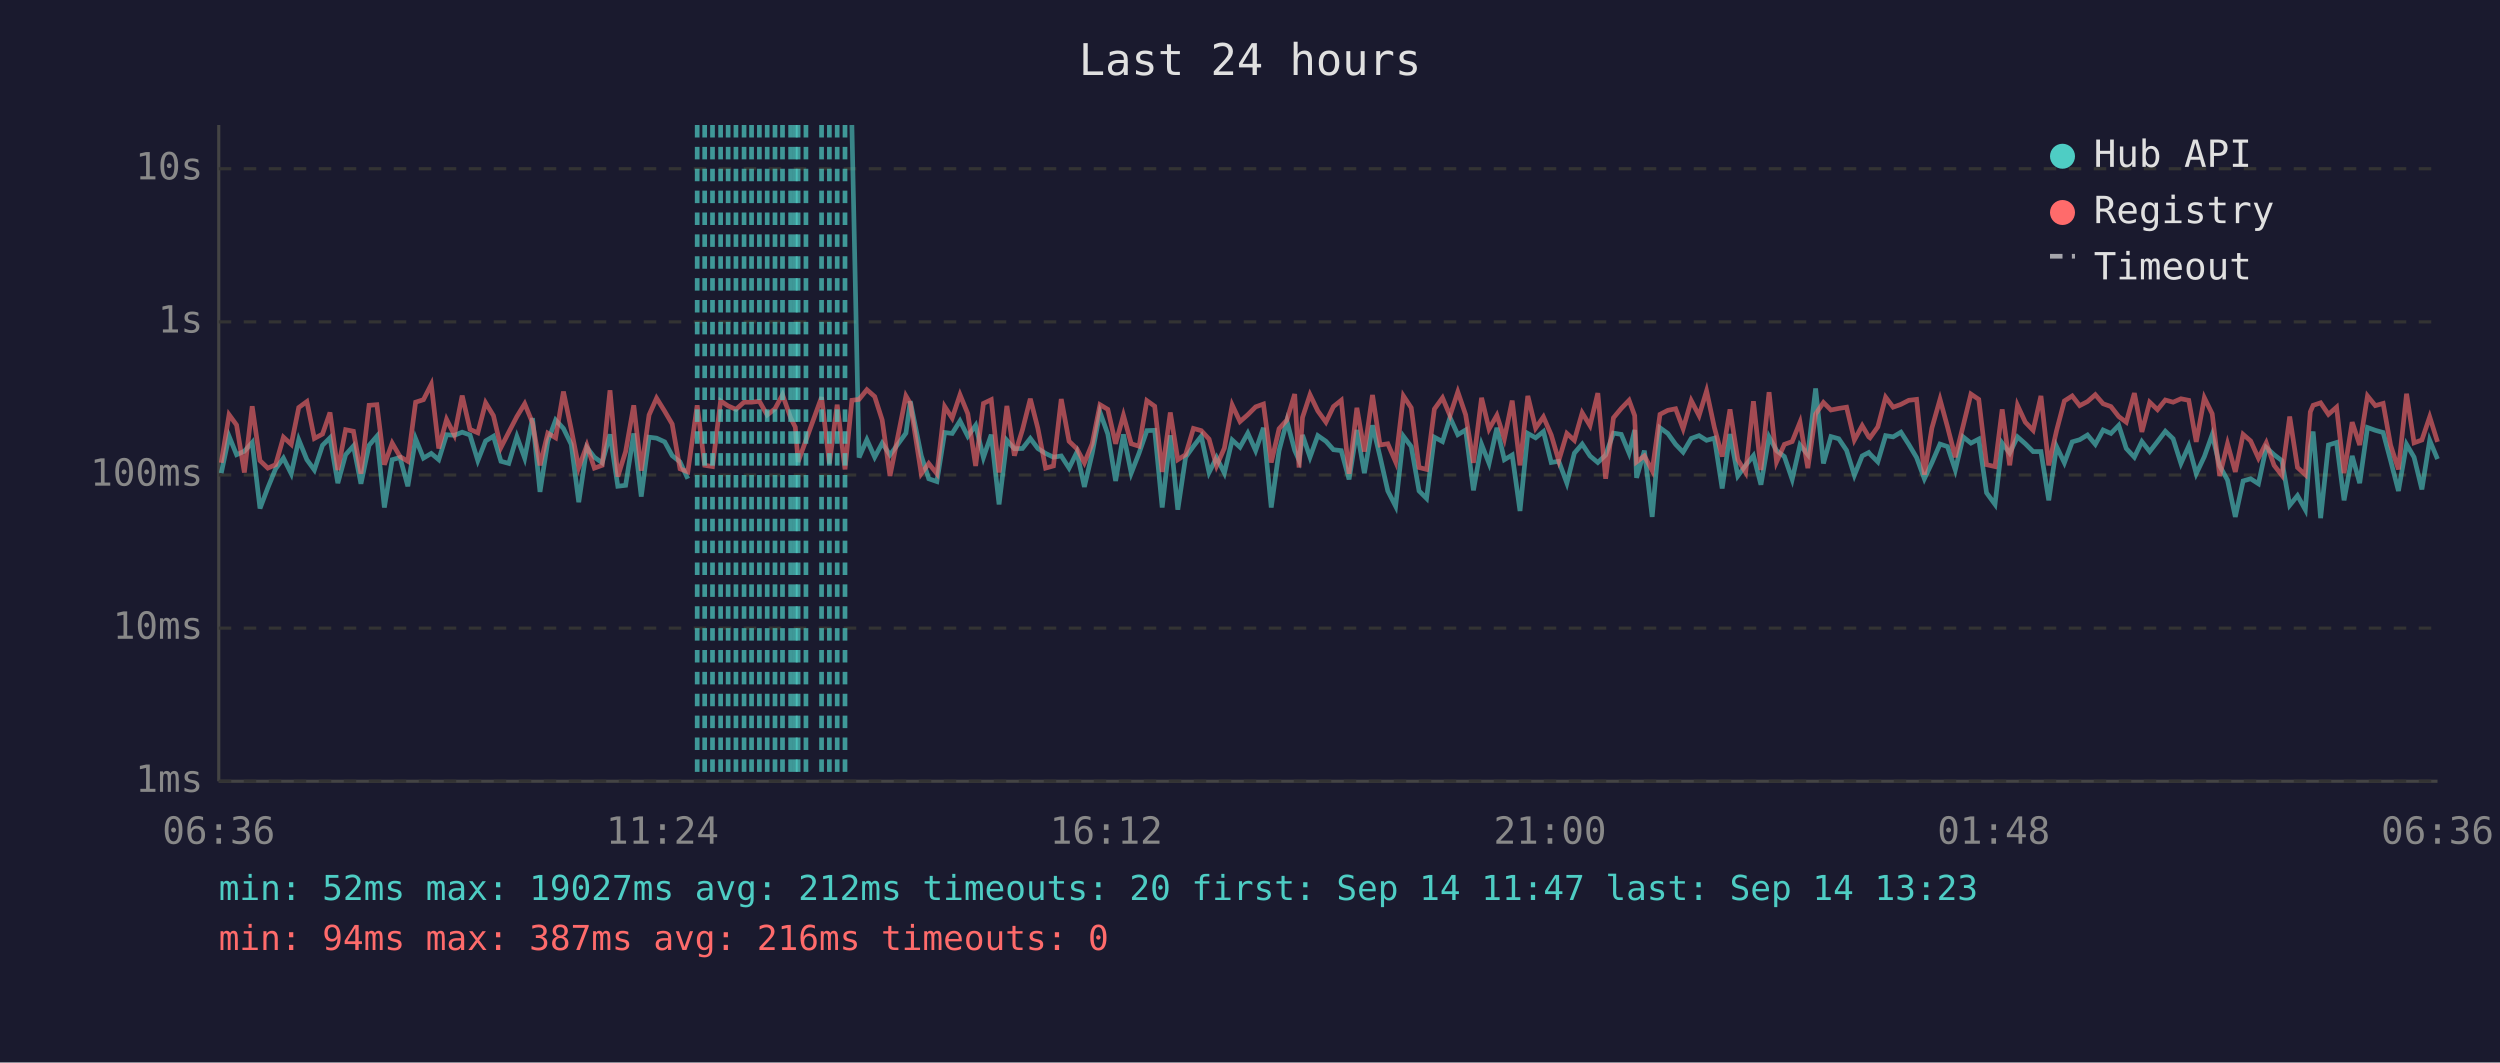
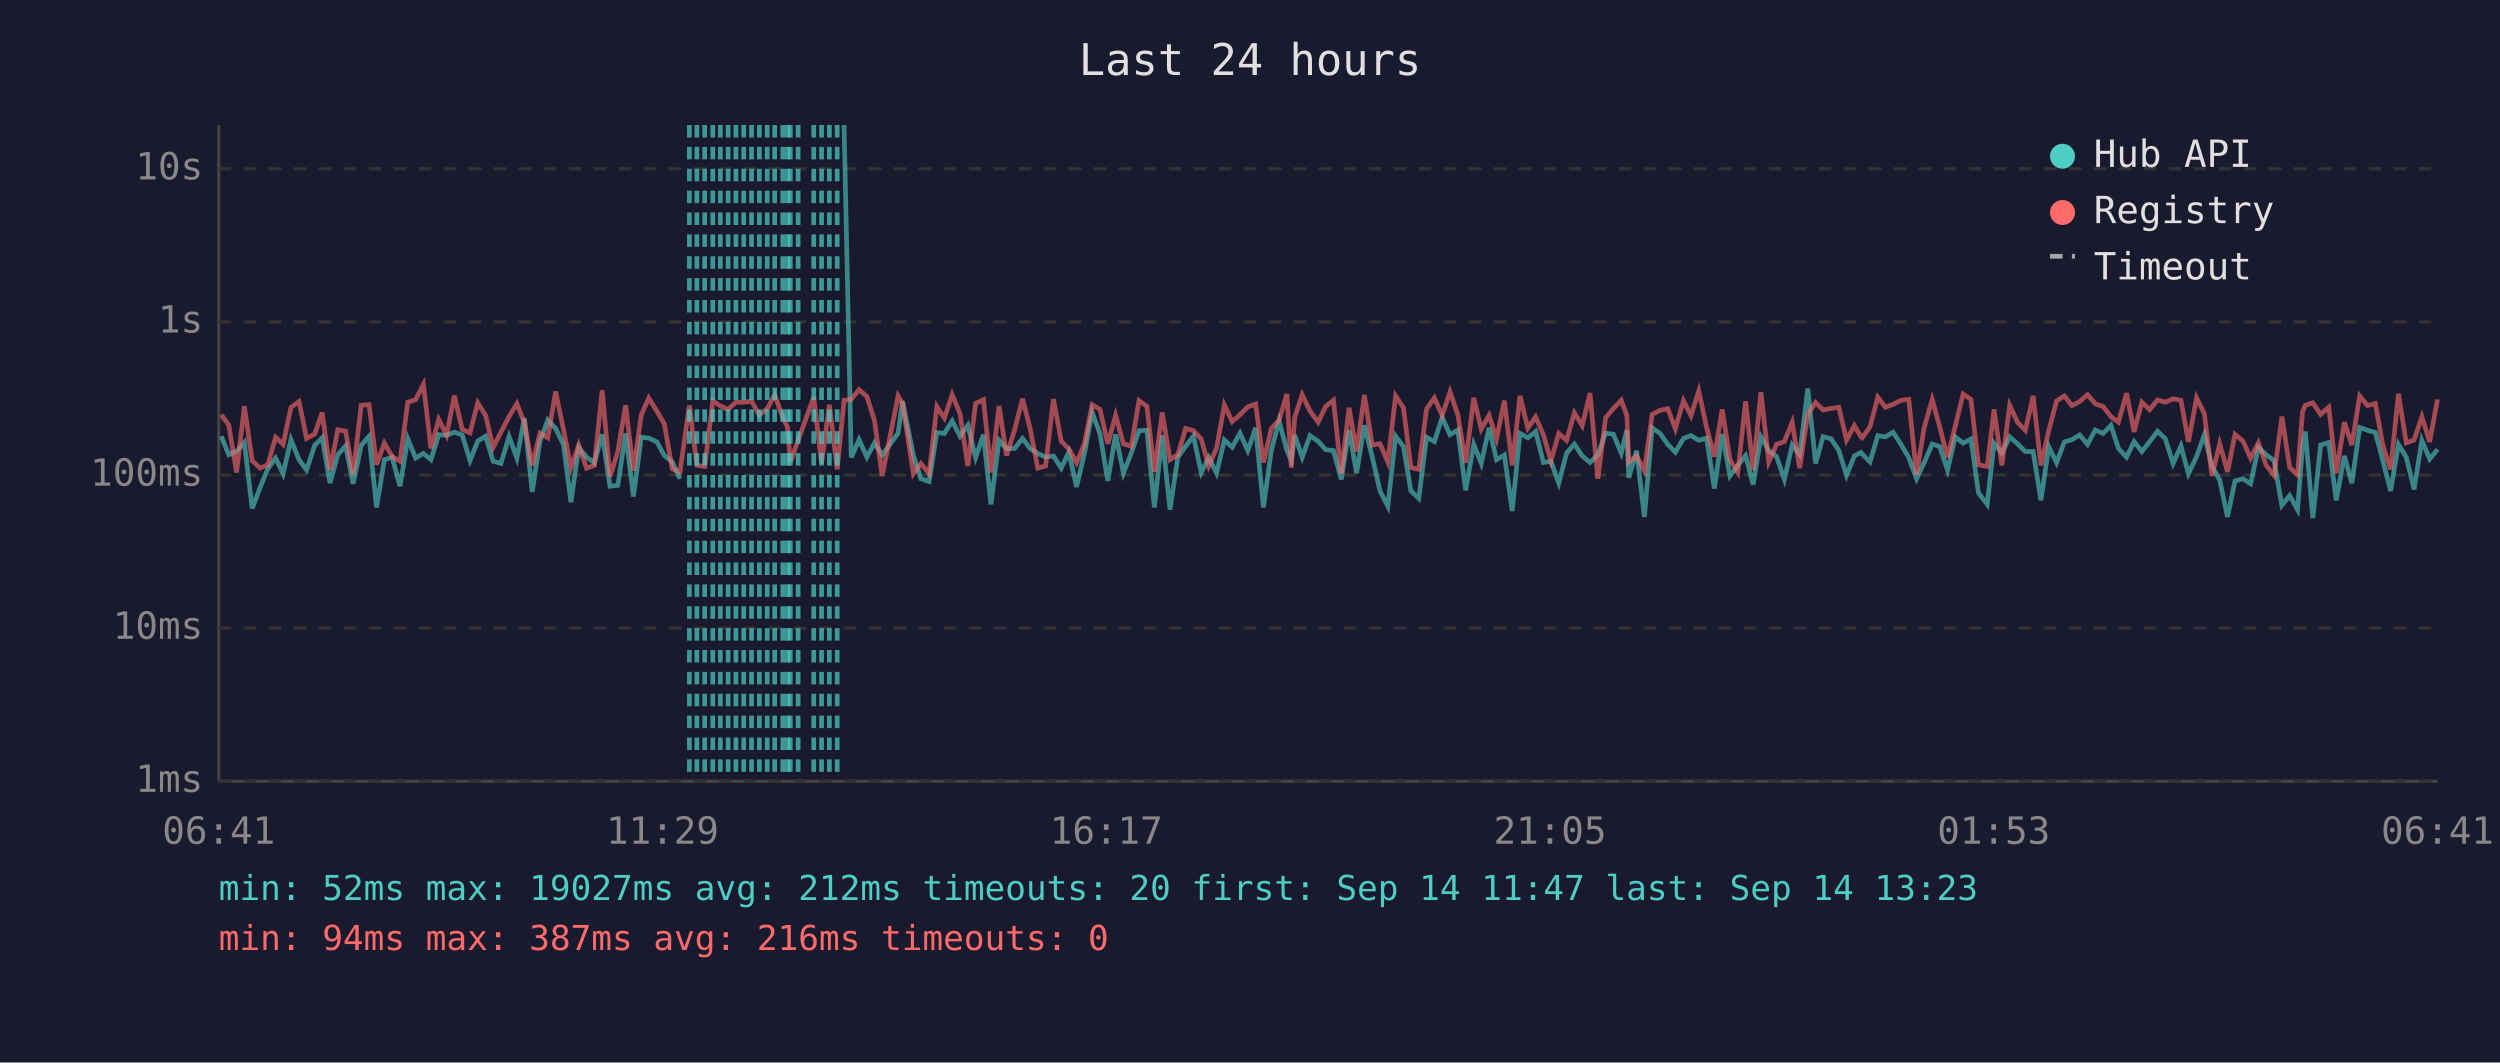
<svg xmlns="http://www.w3.org/2000/svg" viewBox="0 0 800 340" font-family="monospace" font-size="12">
  <rect width="800" height="340" fill="#1a1a2e" />
  <text x="400" y="24" fill="#e0e0e0" font-size="14" text-anchor="middle">Last 24 hours</text>
  <line x1="70" y1="40" x2="70" y2="250" stroke="#444" stroke-width="1" />
  <line x1="70" y1="250" x2="780" y2="250" stroke="#444" stroke-width="1" />
  <line x1="70" y1="250" x2="780" y2="250" stroke="#333" stroke-width="1" stroke-dasharray="4" />
  <text x="65" y="250" fill="#888" text-anchor="end" dominant-baseline="middle">1ms</text>
  <line x1="70" y1="201" x2="780" y2="201" stroke="#333" stroke-width="1" stroke-dasharray="4" />
  <text x="65" y="201" fill="#888" text-anchor="end" dominant-baseline="middle">10ms</text>
  <line x1="70" y1="152" x2="780" y2="152" stroke="#333" stroke-width="1" stroke-dasharray="4" />
  <text x="65" y="152" fill="#888" text-anchor="end" dominant-baseline="middle">100ms</text>
  <line x1="70" y1="103" x2="780" y2="103" stroke="#333" stroke-width="1" stroke-dasharray="4" />
  <text x="65" y="103" fill="#888" text-anchor="end" dominant-baseline="middle">1s</text>
  <line x1="70" y1="54" x2="780" y2="54" stroke="#333" stroke-width="1" stroke-dasharray="4" />
  <text x="65" y="54" fill="#888" text-anchor="end" dominant-baseline="middle">10s</text>
-   <text x="70" y="270" fill="#888" text-anchor="middle">06:36</text>
-   <text x="212" y="270" fill="#888" text-anchor="middle">11:24</text>
-   <text x="354" y="270" fill="#888" text-anchor="middle">16:12</text>
-   <text x="496" y="270" fill="#888" text-anchor="middle">21:00</text>
-   <text x="638" y="270" fill="#888" text-anchor="middle">01:48</text>
-   <text x="780" y="270" fill="#888" text-anchor="middle">06:36</text>
-   <polyline points="70.8,151.4 73.3,139.6 75.7,145.5 78.2,144.4 80.7,141.6 83.2,162.7 85.7,156.1 88.2,150.0 90.7,146.6 93.2,151.6 95.6,140.7 98.2,147.1 100.6,150.4 103.2,142.5 105.6,140.1 108.1,154.6 110.6,145.5 113.1,142.7 115.5,154.8 118.1,142.5 120.6,139.6 123.0,162.4 125.5,147.1 128.0,146.4 130.5,155.6 133.0,140.4 135.5,146.6 138.0,145.1 140.4,147.1 142.9,139.1 145.4,139.3 147.9,138.3 150.4,139.2 152.9,147.4 155.4,141.1 157.9,139.6 160.3,147.6 162.8,148.3 165.4,139.7 167.9,146.6 170.4,133.8 172.8,157.4 175.3,141.2 177.8,134.4 180.3,137.1 182.8,142.2 185.2,160.7 187.8,143.2 190.2,146.3 192.7,148.1 195.2,139.0 197.7,155.6 200.2,155.3 202.8,138.7 205.2,158.9 207.7,139.9 210.1,140.2 212.7,141.4 215.1,145.8 217.6,147.8 220.1,153.2" fill="none" stroke="#4ecdc4" stroke-width="1.5" opacity="0.6" />
-   <polyline points="272.6,40.0 274.9,146.4 277.4,140.7 279.9,146.3 282.3,141.8 284.8,145.6 289.9,138.6 291.3,128.4 294.8,145.8 297.2,153.2 299.8,154.1 302.3,138.4 304.7,138.7 307.2,134.7 309.7,139.6 312.2,136.1 314.7,146.4 317.2,139.1 319.7,161.4 322.2,140.9 324.6,143.6 327.2,143.5 329.7,140.3 332.1,143.5 334.6,145.1 337.1,146.3 339.6,145.9 342.1,149.8 344.6,144.7 347.0,155.8 349.5,145.1 352.0,131.9 354.5,138.9 357.0,153.9 359.5,139.0 362.0,151.4 364.5,145.0 367.0,137.8 369.5,137.7 371.9,162.4 374.5,139.3 376.9,163.1 379.4,146.3 381.9,142.8 384.4,139.6 386.9,151.2 389.3,146.4 391.8,151.4 394.3,140.8 396.8,143.1 399.3,138.6 401.8,144.2 404.3,136.9 406.8,162.4 409.3,144.2 411.8,134.7 414.3,144.1 415.7,147.3 416.8,139.2 419.2,146.3 421.7,139.4 424.3,141.2 426.7,143.9 429.2,144.2 431.7,153.4 434.2,137.6 436.6,151.4 439.2,136.1 441.6,146.1 444.1,157.1 446.6,162.0 449.1,139.6 451.6,142.9 454.1,157.1 456.5,159.5 459.0,139.9 461.6,141.3 464.0,133.6 466.5,139.1 469.0,137.6 471.5,156.9 474.1,142.2 476.5,148.3 479.0,136.9 481.4,147.1 483.9,145.6 486.4,163.5 488.9,138.7 491.4,140.1 493.9,138.1 496.4,148.0 498.8,147.6 501.4,154.6 503.8,145.0 506.3,142.1 508.8,145.9 511.3,148.0 513.8,145.6 516.3,138.6 518.8,139.0 521.3,145.0 523.1,137.6 523.7,152.9 526.2,144.2 528.7,165.4 531.2,136.9 533.7,138.7 536.2,142.2 538.6,144.7 541.2,140.3 543.7,139.4 546.1,140.9 548.6,140.2 551.1,156.3 553.6,138.9 556.1,152.3 558.6,148.9 561.1,145.8 563.5,155.1 566.1,139.8 568.5,144.2 571.0,146.1 573.5,153.4 576.0,142.4 578.5,145.5 581.0,124.3 583.5,148.3 585.9,139.7 588.4,140.4 590.9,144.1 593.4,152.1 595.9,145.9 598.0,144.8 598.4,145.3 600.9,147.8 603.4,139.4 605.8,139.8 608.3,138.3 610.8,142.2 613.3,146.4 615.8,153.2 618.2,148.1 620.8,142.1 623.2,142.9 625.7,150.4 628.2,139.8 630.7,141.8 633.2,140.5 635.7,157.7 638.4,161.4 640.7,141.8 643.1,145.0 645.6,139.8 648.1,142.0 650.6,144.5 653.1,144.5 655.6,160.1 658.1,142.9 660.6,148.1 663.1,141.4 665.5,140.7 668.0,139.2 670.5,142.2 673.0,137.6 675.5,138.7 678.0,136.1 680.4,143.5 683.0,146.3 685.4,141.3 687.9,144.5 690.4,141.3 692.9,138.0 695.4,140.4 697.9,148.3 700.4,142.7 702.8,151.6 705.4,146.1 707.9,139.1 710.3,149.1 712.8,153.6 715.3,165.4 717.8,153.9 720.2,153.2 722.7,154.8 725.2,143.2 727.7,145.5 730.2,147.4 732.7,161.7 735.2,158.6 737.7,163.1 739.3,143.1 740.2,138.1 742.6,165.8 745.1,142.4 747.7,141.6 750.1,160.1 752.7,145.9 755.1,154.6 757.6,136.8 760.1,137.7 762.6,138.4 765.0,147.4 767.5,157.1 770.1,142.2 772.5,146.3 775.0,156.6 777.5,140.9 780.0,146.9" fill="none" stroke="#4ecdc4" stroke-width="1.5" opacity="0.6" />
-   <polyline points="70.8,148.1 73.3,132.7 75.7,136.0 78.2,151.2 80.7,130.0 83.2,147.4 85.7,149.8 88.2,148.7 90.7,139.9 93.2,142.2 95.6,130.4 98.2,128.5 100.6,140.3 103.2,138.9 105.6,132.0 108.1,150.4 110.6,137.5 113.1,138.0 115.5,151.6 118.1,129.7 120.6,129.5 123.0,148.7 125.5,141.8 128.0,146.1 130.5,147.6 133.0,128.7 135.5,127.9 138.0,123.0 140.4,143.5 142.9,134.2 145.4,139.2 147.9,126.6 150.4,137.4 152.9,138.5 155.4,128.9 157.9,133.0 160.3,143.2 162.8,138.3 165.4,133.3 167.9,129.2 170.4,135.3 172.8,148.9 175.3,138.6 177.8,140.1 180.3,125.3 182.8,137.4 185.2,149.6 187.8,142.5 190.2,149.8 192.7,148.9 195.2,124.9 197.7,152.5 200.2,144.5 202.8,129.7 205.2,150.6 207.7,132.8 210.1,127.4 212.7,131.6 215.1,135.7 217.6,150.0 220.1,151.0 223.1,129.7 225.5,148.9 228.0,149.3 230.6,128.3 233.0,129.9 235.5,131.0 238.1,128.7 240.5,128.7 243.0,128.4 245.5,132.8 248.0,130.8 250.4,126.3 253.0,133.7 254.5,136.7 255.4,147.8 257.9,140.9 262.9,127.1 265.4,148.3 267.9,129.5 270.4,150.2 272.6,128.1 274.9,127.8 277.4,124.7 279.9,126.9 282.3,134.4 284.8,152.3 289.9,126.7 291.3,129.1 294.8,151.6 297.2,148.3 299.8,151.6 302.3,130.1 304.7,133.8 307.2,126.3 309.7,132.4 312.2,149.1 314.7,129.1 317.2,127.9 319.7,151.2 322.2,129.9 324.6,145.8 327.2,137.5 329.7,127.6 332.1,137.0 334.6,149.8 337.1,149.1 339.6,127.7 342.1,141.2 344.6,143.6 347.0,148.1 349.5,142.0 352.0,129.5 354.5,131.0 357.0,142.0 359.5,132.9 362.0,142.0 364.5,142.8 367.0,128.2 369.5,130.0 371.9,151.0 374.5,132.0 376.9,147.1 379.4,145.5 381.9,137.1 384.4,137.8 386.9,140.5 389.3,149.1 391.8,143.4 394.3,129.6 396.8,134.9 399.3,132.7 401.8,130.2 404.3,129.3 406.8,148.0 409.3,137.2 411.8,134.4 414.3,126.1 415.7,149.6 416.8,133.6 419.2,126.3 421.7,131.5 424.3,135.1 426.7,130.1 429.2,128.1 431.7,151.6 434.2,130.5 436.6,144.5 439.2,126.4 441.6,142.4 444.1,142.0 446.6,147.8 449.1,126.7 451.6,130.5 454.1,149.6 456.5,150.2 459.0,130.9 461.6,127.3 464.0,133.0 466.5,125.4 469.0,132.7 471.5,148.1 474.1,127.3 476.5,137.3 479.0,132.9 481.4,140.4 483.9,128.2 486.4,148.9 488.9,126.7 491.4,137.0 493.9,133.4 496.4,139.2 498.8,147.4 501.4,138.7 503.8,140.9 506.3,132.1 508.8,136.2 511.3,125.8 513.8,153.2 516.3,133.7 518.8,130.7 521.3,128.1 523.1,133.0 523.7,147.8 526.2,145.9 528.7,150.6 531.2,132.6 533.7,131.3 536.2,130.8 538.6,137.2 541.2,128.2 543.7,133.0 546.1,125.1 548.6,136.8 551.1,146.1 553.6,131.0 556.1,147.1 558.6,151.2 561.1,128.4 563.5,150.4 566.1,125.5 568.5,147.8 571.0,142.2 573.5,141.3 576.0,135.1 578.5,149.8 581.0,132.5 583.5,128.8 585.9,131.2 588.4,130.7 590.9,130.3 593.4,140.8 595.9,136.2 598.0,139.8 598.4,140.1 600.9,136.6 603.4,127.1 605.8,130.3 608.3,129.4 610.8,128.1 613.3,127.8 615.8,151.9 618.2,137.0 620.8,127.8 623.2,136.6 625.7,146.3 628.2,136.3 630.7,126.1 633.2,127.8 635.7,148.7 638.4,149.3 640.7,131.0 643.1,148.9 645.6,129.7 648.1,135.1 650.6,137.7 653.1,126.7 655.6,148.9 658.1,137.8 660.6,128.3 663.1,126.7 665.5,129.8 668.0,128.5 670.5,126.3 673.0,129.2 675.5,130.1 678.0,133.3 680.4,135.1 683.0,125.8 685.4,138.2 687.9,128.7 690.4,131.1 692.9,128.0 695.4,128.7 697.9,127.6 700.4,128.1 702.8,141.4 705.4,127.3 707.9,132.4 710.3,152.3 712.8,142.0 715.3,151.0 717.8,139.0 720.2,141.1 722.7,146.6 725.2,141.7 727.7,148.9 730.2,152.1 732.7,133.3 735.2,149.6 737.7,151.9 739.3,131.8 740.2,129.7 742.6,128.9 745.1,132.6 747.7,130.3 750.1,151.4 752.7,135.1 755.1,142.4 757.6,126.7 760.1,129.8 762.6,129.1 765.0,142.5 767.5,150.2 770.1,126.0 772.5,141.7 775.0,140.8 777.5,133.4 780.0,141.4" fill="none" stroke="#ff6b6b" stroke-width="1.5" opacity="0.6" />
-   <line x1="223.1" y1="40" x2="223.1" y2="250" stroke="#4ecdc4" stroke-width="1.5" stroke-dasharray="4,3" opacity="0.7" />
+   <text x="70" y="270" fill="#888" text-anchor="middle">06:41</text>
+   <text x="212" y="270" fill="#888" text-anchor="middle">11:29</text>
+   <text x="354" y="270" fill="#888" text-anchor="middle">16:17</text>
+   <text x="496" y="270" fill="#888" text-anchor="middle">21:05</text>
+   <text x="638" y="270" fill="#888" text-anchor="middle">01:53</text>
+   <text x="780" y="270" fill="#888" text-anchor="middle">06:41</text>
+   <polyline points="70.8,139.6 73.2,145.5 75.7,144.4 78.2,141.6 80.7,162.7 83.2,156.1 85.7,150.0 88.2,146.6 90.6,151.6 93.1,140.7 95.7,147.1 98.1,150.4 100.7,142.5 103.1,140.1 105.6,154.6 108.1,145.5 110.6,142.7 113.0,154.8 115.6,142.5 118.1,139.6 120.5,162.4 123.0,147.1 125.5,146.4 128.0,155.6 130.5,140.4 133.0,146.6 135.5,145.1 137.9,147.1 140.4,139.1 142.9,139.3 145.4,138.3 147.9,139.2 150.4,147.4 152.9,141.1 155.4,139.6 157.8,147.6 160.3,148.3 162.9,139.7 165.4,146.6 167.8,133.8 170.3,157.4 172.8,141.2 175.3,134.4 177.8,137.1 180.3,142.2 182.7,160.7 185.2,143.2 187.7,146.3 190.2,148.1 192.7,139.0 195.2,155.6 197.7,155.3 200.2,138.7 202.7,158.9 205.2,139.9 207.6,140.2 210.2,141.4 212.6,145.8 215.1,147.8 217.6,153.2" fill="none" stroke="#4ecdc4" stroke-width="1.5" opacity="0.6" />
+   <polyline points="270.1,40.0 272.4,146.4 274.9,140.7 277.4,146.3 279.8,141.8 282.3,145.6 287.4,138.6 288.8,128.4 292.3,145.8 294.7,153.2 297.3,154.1 299.8,138.4 302.2,138.7 304.7,134.7 307.2,139.6 309.7,136.1 312.2,146.4 314.7,139.1 317.1,161.4 319.7,140.9 322.1,143.6 324.7,143.5 327.2,140.3 329.6,143.5 332.1,145.1 334.6,146.3 337.1,145.9 339.6,149.8 342.0,144.7 344.5,155.8 347.0,145.1 349.5,131.9 352.0,138.9 354.5,153.9 357.0,139.0 359.5,151.4 362.0,145.0 364.5,137.8 367.0,137.7 369.4,162.4 371.9,139.3 374.4,163.1 376.9,146.3 379.4,142.8 381.9,139.6 384.4,151.2 386.8,146.4 389.3,151.4 391.8,140.8 394.3,143.1 396.8,138.6 399.3,144.2 401.8,136.9 404.3,162.4 406.8,144.2 409.3,134.7 411.8,144.1 413.2,147.3 414.3,139.2 416.7,146.3 419.2,139.4 421.8,141.2 424.2,143.9 426.7,144.2 429.2,153.4 431.7,137.6 434.1,151.4 436.6,136.1 439.1,146.1 441.6,157.1 444.1,162.0 446.6,139.6 449.1,142.9 451.5,157.1 454.0,159.5 456.5,139.9 459.0,141.3 461.5,133.6 464.0,139.1 466.5,137.6 469.0,156.9 471.6,142.2 474.0,148.3 476.5,136.9 478.9,147.1 481.4,145.6 483.9,163.5 486.4,138.7 488.9,140.1 491.4,138.1 493.9,148.0 496.3,147.6 498.8,154.6 501.3,145.0 503.8,142.1 506.3,145.9 508.8,148.0 511.3,145.6 513.8,138.6 516.3,139.0 518.8,145.0 520.6,137.6 521.2,152.9 523.7,144.2 526.2,165.4 528.7,136.9 531.2,138.7 533.7,142.2 536.1,144.7 538.7,140.3 541.1,139.4 543.6,140.9 546.1,140.2 548.6,156.3 551.1,138.9 553.6,152.3 556.1,148.9 558.6,145.8 561.0,155.1 563.5,139.8 566.0,144.2 568.5,146.1 571.0,153.4 573.5,142.4 575.9,145.5 578.5,124.3 581.0,148.3 583.4,139.7 585.9,140.4 588.4,144.1 590.9,152.1 593.4,145.9 595.5,144.8 595.9,145.3 598.4,147.8 600.9,139.4 603.3,139.8 605.8,138.3 608.3,142.2 610.8,146.4 613.3,153.2 615.7,148.1 618.3,142.1 620.7,142.9 623.2,150.4 625.7,139.8 628.2,141.8 630.7,140.5 633.1,157.7 635.9,161.4 638.1,141.8 640.6,145.0 643.1,139.8 645.6,142.0 648.1,144.5 650.6,144.5 653.1,160.1 655.6,142.9 658.1,148.1 660.6,141.4 663.0,140.7 665.5,139.2 668.0,142.2 670.5,137.6 673.0,138.7 675.5,136.1 677.9,143.5 680.5,146.3 682.9,141.3 685.4,144.5 687.9,141.3 690.4,138.0 692.9,140.4 695.4,148.3 697.9,142.7 700.3,151.6 702.9,146.1 705.4,139.1 707.8,149.1 710.3,153.6 712.8,165.4 715.2,153.9 717.7,153.2 720.2,154.8 722.7,143.2 725.2,145.5 727.7,147.4 730.2,161.7 732.7,158.6 735.2,163.1 736.8,143.1 737.7,138.1 740.1,165.8 742.6,142.4 745.2,141.6 747.6,160.1 750.2,145.9 752.6,154.6 755.1,136.8 757.6,137.7 760.1,138.4 762.5,147.4 765.0,157.1 767.5,142.2 770.0,146.3 772.5,156.6 775.0,140.9 777.5,146.9 780.0,143.8" fill="none" stroke="#4ecdc4" stroke-width="1.5" opacity="0.6" />
+   <polyline points="70.8,132.7 73.2,136.0 75.7,151.2 78.2,130.0 80.7,147.4 83.2,149.8 85.7,148.7 88.2,139.9 90.6,142.2 93.1,130.4 95.7,128.5 98.1,140.3 100.7,138.9 103.1,132.0 105.6,150.4 108.1,137.5 110.6,138.0 113.0,151.6 115.6,129.7 118.1,129.5 120.5,148.7 123.0,141.8 125.5,146.1 128.0,147.6 130.5,128.7 133.0,127.9 135.5,123.0 137.9,143.5 140.4,134.2 142.9,139.2 145.4,126.6 147.9,137.4 150.4,138.5 152.9,128.9 155.4,133.0 157.8,143.2 160.3,138.3 162.9,133.3 165.4,129.2 167.8,135.3 170.3,148.9 172.8,138.6 175.3,140.1 177.8,125.3 180.3,137.4 182.7,149.6 185.2,142.5 187.7,149.8 190.2,148.9 192.7,124.9 195.2,152.5 197.7,144.5 200.2,129.7 202.7,150.6 205.2,132.8 207.6,127.4 210.2,131.6 212.6,135.7 215.1,150.0 217.6,151.0 220.6,129.7 223.0,148.9 225.5,149.3 228.1,128.3 230.5,129.9 233.0,131.0 235.5,128.7 238.0,128.7 240.5,128.4 243.0,132.8 245.5,130.8 247.9,126.3 250.5,133.7 252.0,136.7 252.9,147.8 255.4,140.9 260.4,127.1 262.9,148.3 265.4,129.5 267.9,150.2 270.1,128.1 272.4,127.8 274.9,124.7 277.4,126.9 279.8,134.4 282.3,152.3 287.4,126.7 288.8,129.1 292.3,151.6 294.7,148.3 297.3,151.6 299.8,130.1 302.2,133.8 304.7,126.3 307.2,132.4 309.7,149.1 312.2,129.1 314.7,127.9 317.1,151.2 319.7,129.9 322.1,145.8 324.7,137.5 327.2,127.6 329.6,137.0 332.1,149.8 334.6,149.1 337.1,127.7 339.6,141.2 342.0,143.6 344.5,148.1 347.0,142.0 349.5,129.5 352.0,131.0 354.5,142.0 357.0,132.9 359.5,142.0 362.0,142.8 364.5,128.2 367.0,130.0 369.4,151.0 371.9,132.0 374.4,147.1 376.9,145.5 379.4,137.1 381.9,137.8 384.4,140.5 386.8,149.1 389.3,143.4 391.8,129.6 394.3,134.9 396.8,132.7 399.3,130.2 401.8,129.3 404.3,148.0 406.8,137.2 409.3,134.4 411.8,126.1 413.2,149.6 414.3,133.6 416.7,126.3 419.2,131.5 421.8,135.1 424.2,130.1 426.7,128.1 429.2,151.6 431.7,130.5 434.1,144.5 436.6,126.4 439.1,142.4 441.6,142.0 444.1,147.8 446.6,126.7 449.1,130.5 451.5,149.6 454.0,150.2 456.5,130.9 459.0,127.3 461.5,133.0 464.0,125.4 466.5,132.7 469.0,148.1 471.6,127.3 474.0,137.3 476.5,132.9 478.9,140.4 481.4,128.2 483.9,148.9 486.4,126.7 488.9,137.0 491.4,133.4 493.9,139.2 496.3,147.4 498.8,138.7 501.3,140.9 503.8,132.1 506.3,136.2 508.8,125.8 511.3,153.2 513.8,133.7 516.3,130.7 518.8,128.1 520.6,133.0 521.2,147.8 523.7,145.9 526.2,150.6 528.7,132.6 531.2,131.3 533.7,130.8 536.1,137.2 538.7,128.2 541.1,133.0 543.6,125.1 546.1,136.8 548.6,146.1 551.1,131.0 553.6,147.1 556.1,151.2 558.6,128.4 561.0,150.4 563.5,125.5 566.0,147.8 568.5,142.2 571.0,141.3 573.5,135.1 575.9,149.8 578.5,132.5 581.0,128.8 583.4,131.2 585.9,130.7 588.4,130.3 590.9,140.8 593.4,136.2 595.5,139.8 595.9,140.1 598.4,136.6 600.9,127.1 603.3,130.3 605.8,129.4 608.3,128.1 610.8,127.8 613.3,151.9 615.7,137.0 618.3,127.8 620.7,136.6 623.2,146.3 625.7,136.3 628.2,126.1 630.7,127.8 633.1,148.7 635.9,149.3 638.1,131.0 640.6,148.9 643.1,129.7 645.6,135.1 648.1,137.7 650.6,126.7 653.1,148.9 655.6,137.8 658.1,128.3 660.6,126.7 663.0,129.8 665.5,128.5 668.0,126.3 670.5,129.2 673.0,130.1 675.5,133.3 677.9,135.1 680.5,125.8 682.9,138.2 685.4,128.7 687.9,131.1 690.4,128.0 692.9,128.7 695.4,127.6 697.9,128.1 700.3,141.4 702.9,127.3 705.4,132.4 707.8,152.3 710.3,142.0 712.8,151.0 715.2,139.0 717.7,141.1 720.2,146.6 722.7,141.7 725.2,148.9 727.7,152.1 730.2,133.3 732.7,149.6 735.2,151.9 736.8,131.8 737.7,129.7 740.1,128.9 742.6,132.6 745.2,130.3 747.6,151.4 750.2,135.1 752.6,142.4 755.1,126.7 757.6,129.8 760.1,129.1 762.5,142.5 765.0,150.2 767.5,126.0 770.0,141.7 772.5,140.8 775.0,133.4 777.5,141.4 780.0,127.8" fill="none" stroke="#ff6b6b" stroke-width="1.5" opacity="0.6" />
+   <line x1="220.6" y1="40" x2="220.6" y2="250" stroke="#4ecdc4" stroke-width="1.5" stroke-dasharray="4,3" opacity="0.7" />
+   <line x1="223.0" y1="40" x2="223.0" y2="250" stroke="#4ecdc4" stroke-width="1.5" stroke-dasharray="4,3" opacity="0.7" />
  <line x1="225.5" y1="40" x2="225.5" y2="250" stroke="#4ecdc4" stroke-width="1.5" stroke-dasharray="4,3" opacity="0.7" />
-   <line x1="228.0" y1="40" x2="228.0" y2="250" stroke="#4ecdc4" stroke-width="1.5" stroke-dasharray="4,3" opacity="0.7" />
-   <line x1="230.6" y1="40" x2="230.6" y2="250" stroke="#4ecdc4" stroke-width="1.5" stroke-dasharray="4,3" opacity="0.7" />
+   <line x1="228.1" y1="40" x2="228.1" y2="250" stroke="#4ecdc4" stroke-width="1.5" stroke-dasharray="4,3" opacity="0.7" />
+   <line x1="230.5" y1="40" x2="230.5" y2="250" stroke="#4ecdc4" stroke-width="1.5" stroke-dasharray="4,3" opacity="0.7" />
  <line x1="233.0" y1="40" x2="233.0" y2="250" stroke="#4ecdc4" stroke-width="1.5" stroke-dasharray="4,3" opacity="0.7" />
  <line x1="235.5" y1="40" x2="235.5" y2="250" stroke="#4ecdc4" stroke-width="1.5" stroke-dasharray="4,3" opacity="0.7" />
-   <line x1="238.1" y1="40" x2="238.1" y2="250" stroke="#4ecdc4" stroke-width="1.5" stroke-dasharray="4,3" opacity="0.7" />
+   <line x1="238.0" y1="40" x2="238.0" y2="250" stroke="#4ecdc4" stroke-width="1.5" stroke-dasharray="4,3" opacity="0.7" />
  <line x1="240.5" y1="40" x2="240.5" y2="250" stroke="#4ecdc4" stroke-width="1.5" stroke-dasharray="4,3" opacity="0.7" />
  <line x1="243.0" y1="40" x2="243.0" y2="250" stroke="#4ecdc4" stroke-width="1.5" stroke-dasharray="4,3" opacity="0.7" />
  <line x1="245.5" y1="40" x2="245.5" y2="250" stroke="#4ecdc4" stroke-width="1.5" stroke-dasharray="4,3" opacity="0.7" />
-   <line x1="248.0" y1="40" x2="248.0" y2="250" stroke="#4ecdc4" stroke-width="1.5" stroke-dasharray="4,3" opacity="0.7" />
-   <line x1="250.4" y1="40" x2="250.4" y2="250" stroke="#4ecdc4" stroke-width="1.5" stroke-dasharray="4,3" opacity="0.7" />
-   <line x1="253.0" y1="40" x2="253.0" y2="250" stroke="#4ecdc4" stroke-width="1.5" stroke-dasharray="4,3" opacity="0.7" />
-   <line x1="254.5" y1="40" x2="254.5" y2="250" stroke="#4ecdc4" stroke-width="1.5" stroke-dasharray="4,3" opacity="0.7" />
+   <line x1="247.9" y1="40" x2="247.9" y2="250" stroke="#4ecdc4" stroke-width="1.5" stroke-dasharray="4,3" opacity="0.7" />
+   <line x1="250.5" y1="40" x2="250.5" y2="250" stroke="#4ecdc4" stroke-width="1.5" stroke-dasharray="4,3" opacity="0.7" />
+   <line x1="252.0" y1="40" x2="252.0" y2="250" stroke="#4ecdc4" stroke-width="1.5" stroke-dasharray="4,3" opacity="0.7" />
+   <line x1="252.9" y1="40" x2="252.9" y2="250" stroke="#4ecdc4" stroke-width="1.5" stroke-dasharray="4,3" opacity="0.7" />
  <line x1="255.4" y1="40" x2="255.4" y2="250" stroke="#4ecdc4" stroke-width="1.5" stroke-dasharray="4,3" opacity="0.7" />
-   <line x1="257.9" y1="40" x2="257.9" y2="250" stroke="#4ecdc4" stroke-width="1.5" stroke-dasharray="4,3" opacity="0.7" />
+   <line x1="260.4" y1="40" x2="260.4" y2="250" stroke="#4ecdc4" stroke-width="1.5" stroke-dasharray="4,3" opacity="0.7" />
  <line x1="262.9" y1="40" x2="262.9" y2="250" stroke="#4ecdc4" stroke-width="1.5" stroke-dasharray="4,3" opacity="0.7" />
  <line x1="265.4" y1="40" x2="265.4" y2="250" stroke="#4ecdc4" stroke-width="1.5" stroke-dasharray="4,3" opacity="0.7" />
  <line x1="267.9" y1="40" x2="267.9" y2="250" stroke="#4ecdc4" stroke-width="1.5" stroke-dasharray="4,3" opacity="0.7" />
-   <line x1="270.4" y1="40" x2="270.4" y2="250" stroke="#4ecdc4" stroke-width="1.5" stroke-dasharray="4,3" opacity="0.7" />
  <circle cx="660" cy="50" r="4" fill="#4ecdc4" />
  <text x="670" y="50" fill="#e0e0e0" dominant-baseline="middle">Hub API</text>
  <circle cx="660" cy="68" r="4" fill="#ff6b6b" />
  <text x="670" y="68" fill="#e0e0e0" dominant-baseline="middle">Registry</text>
  <line x1="656" y1="82" x2="664" y2="82" stroke="#e0e0e0" stroke-width="1.5" stroke-dasharray="4,3" opacity="0.7" />
  <text x="670" y="86" fill="#e0e0e0" dominant-baseline="middle">Timeout</text>
  <text x="70" y="288" fill="#4ecdc4" font-size="11">min: 52ms  max: 19027ms  avg: 212ms  timeouts: 20  first: Sep 14 11:47  last: Sep 14 13:23</text>
  <text x="70" y="304" fill="#ff6b6b" font-size="11">min: 94ms  max: 387ms  avg: 216ms  timeouts: 0</text>
</svg>
